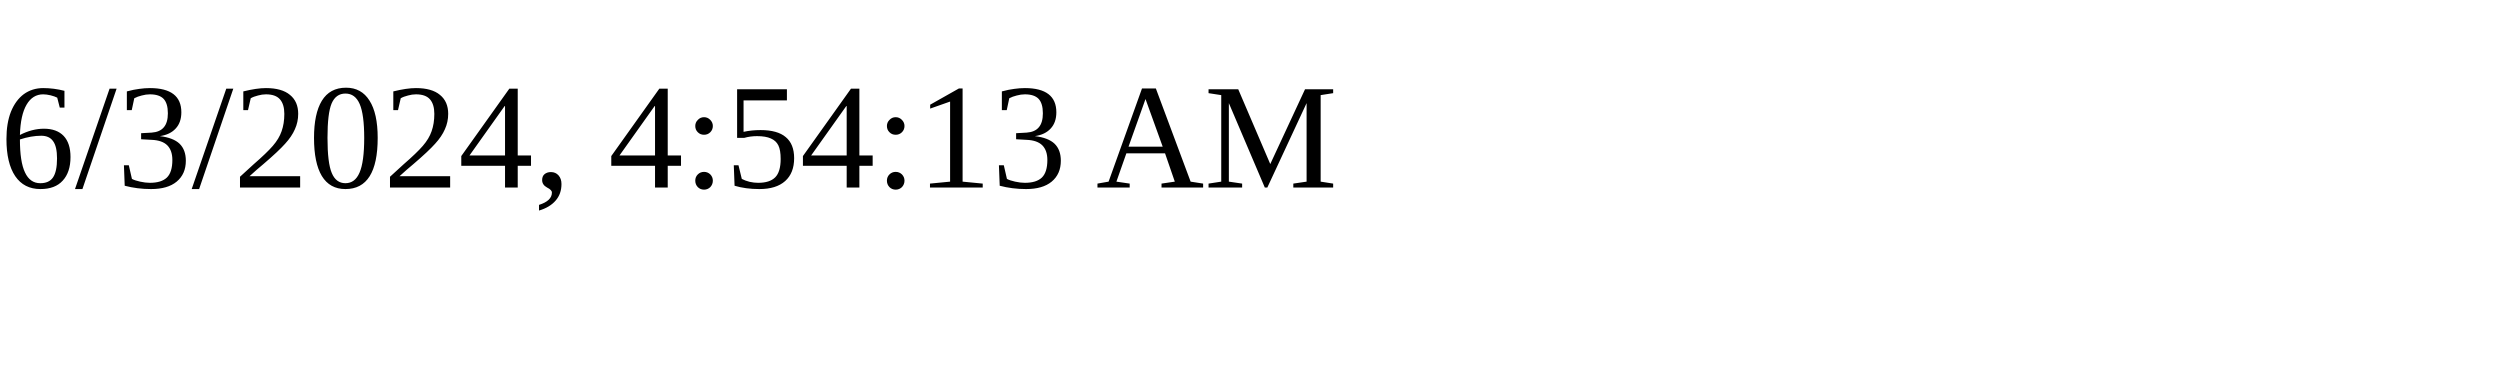
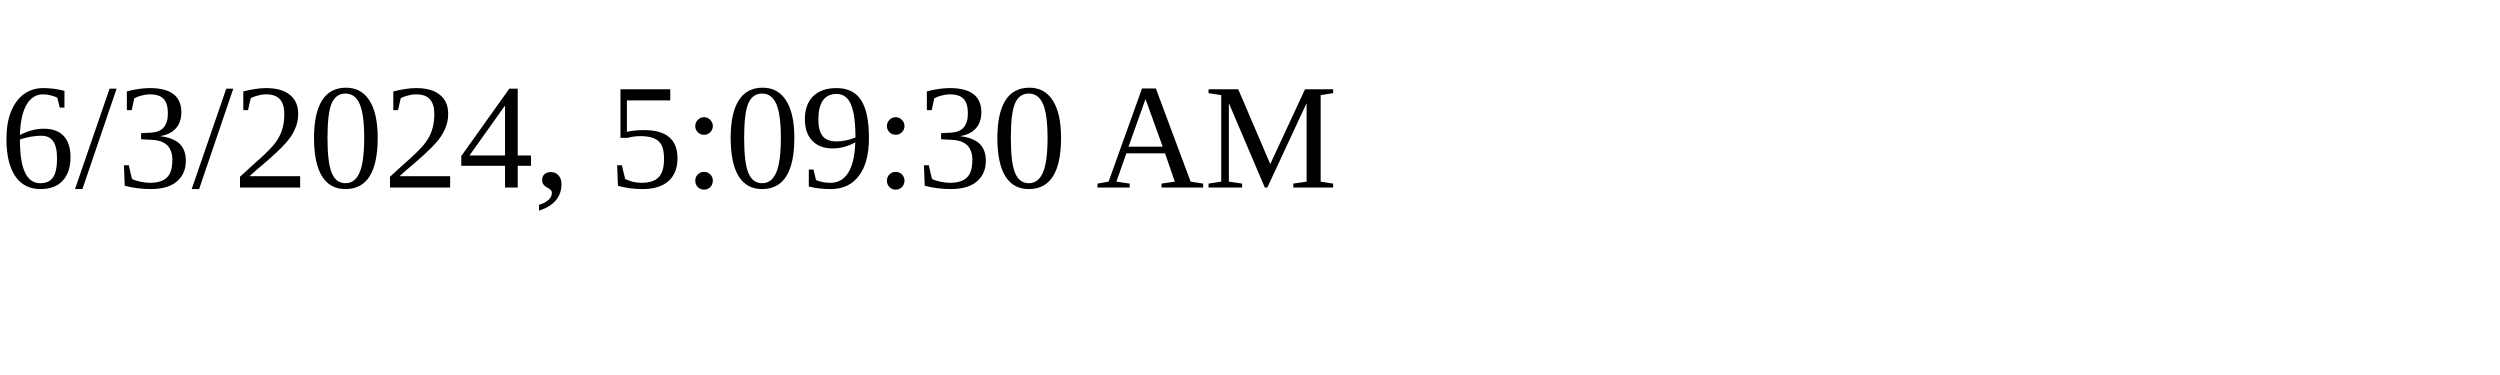
<svg xmlns="http://www.w3.org/2000/svg" height="30" width="200">
-   <text x="0" y="15">6/3/2024, 4:54:13 AM</text>
+   <text x="0" y="15">6/3/2024, 5:09:30 AM</text>
</svg>
